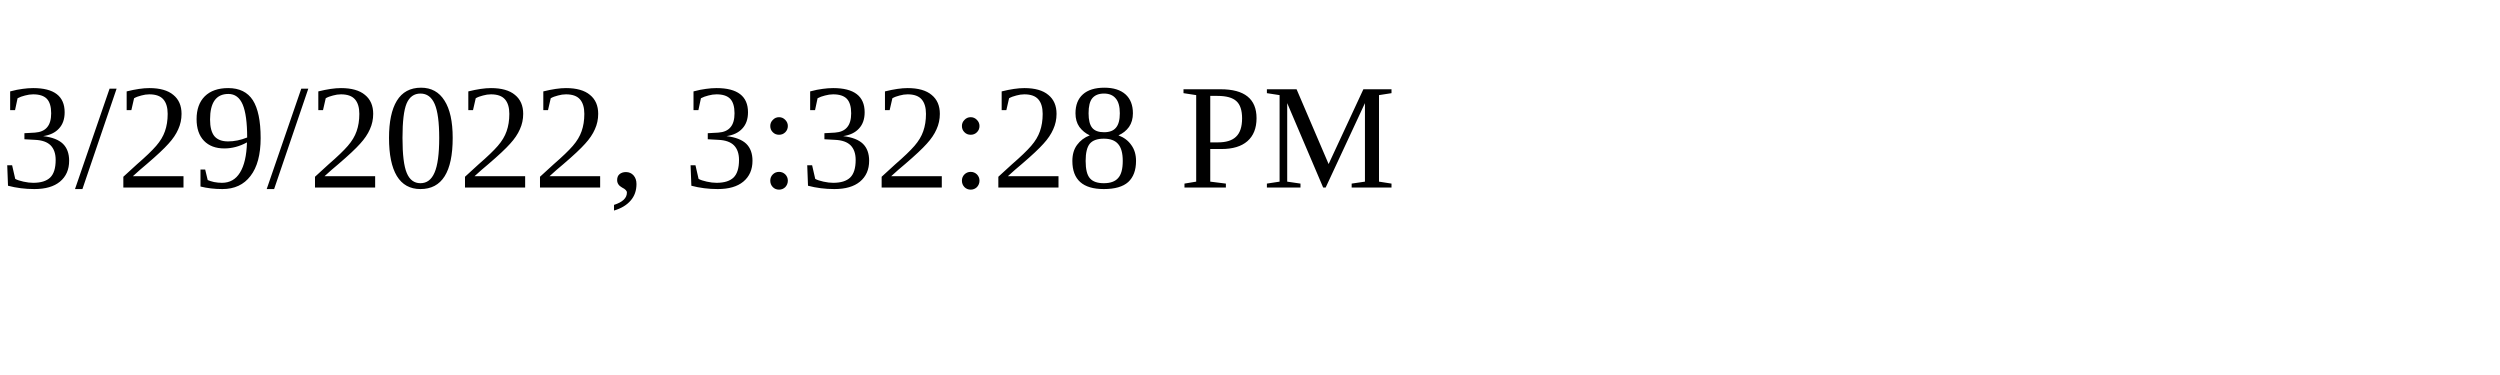
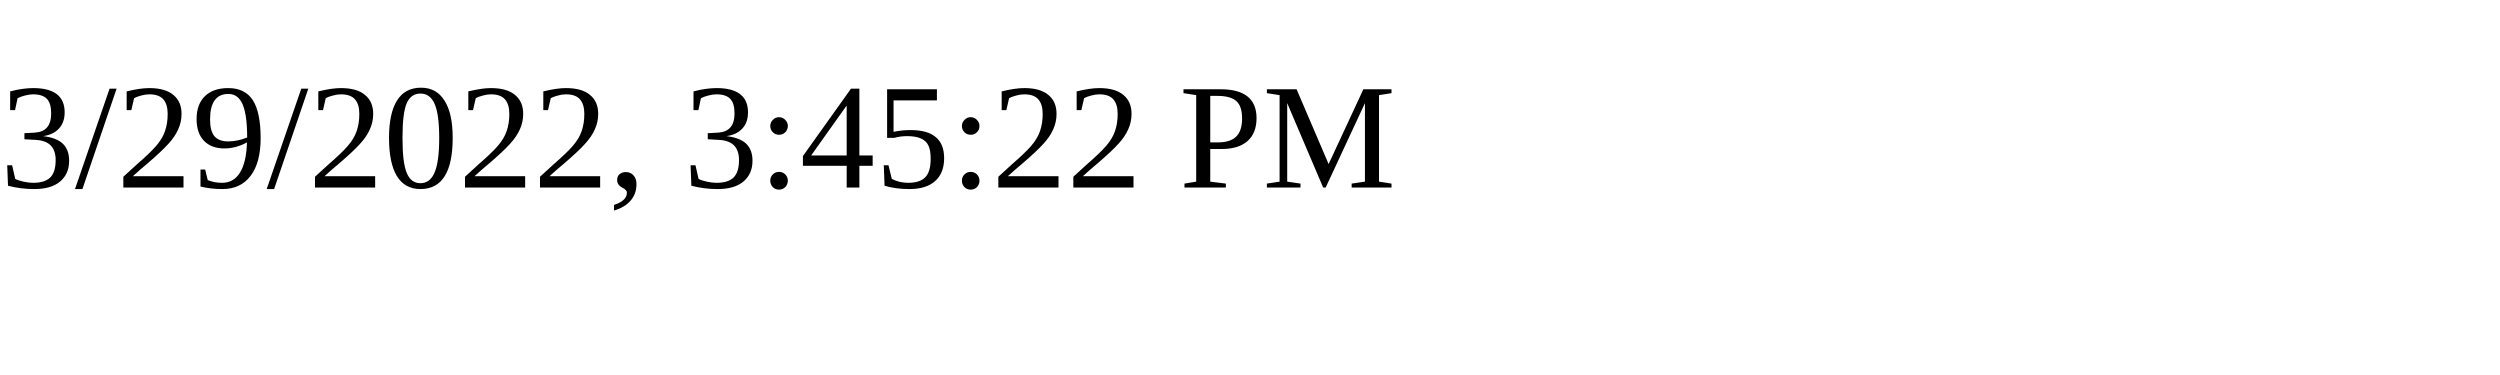
<svg xmlns="http://www.w3.org/2000/svg" height="30" width="200">
-   <text x="0" y="15">3/29/2022, 3:32:28 PM</text>
+   <text x="0" y="15">3/29/2022, 3:45:22 PM</text>
</svg>
